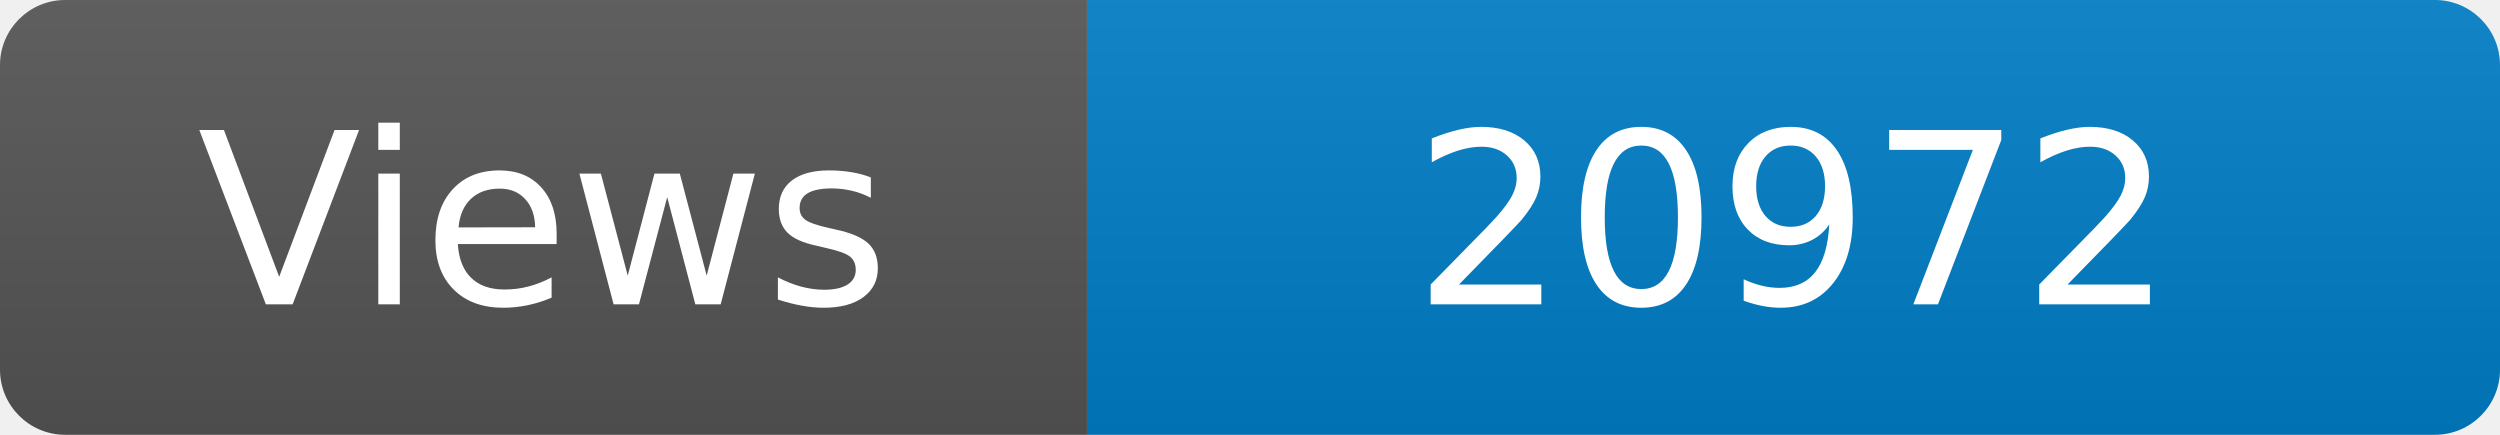
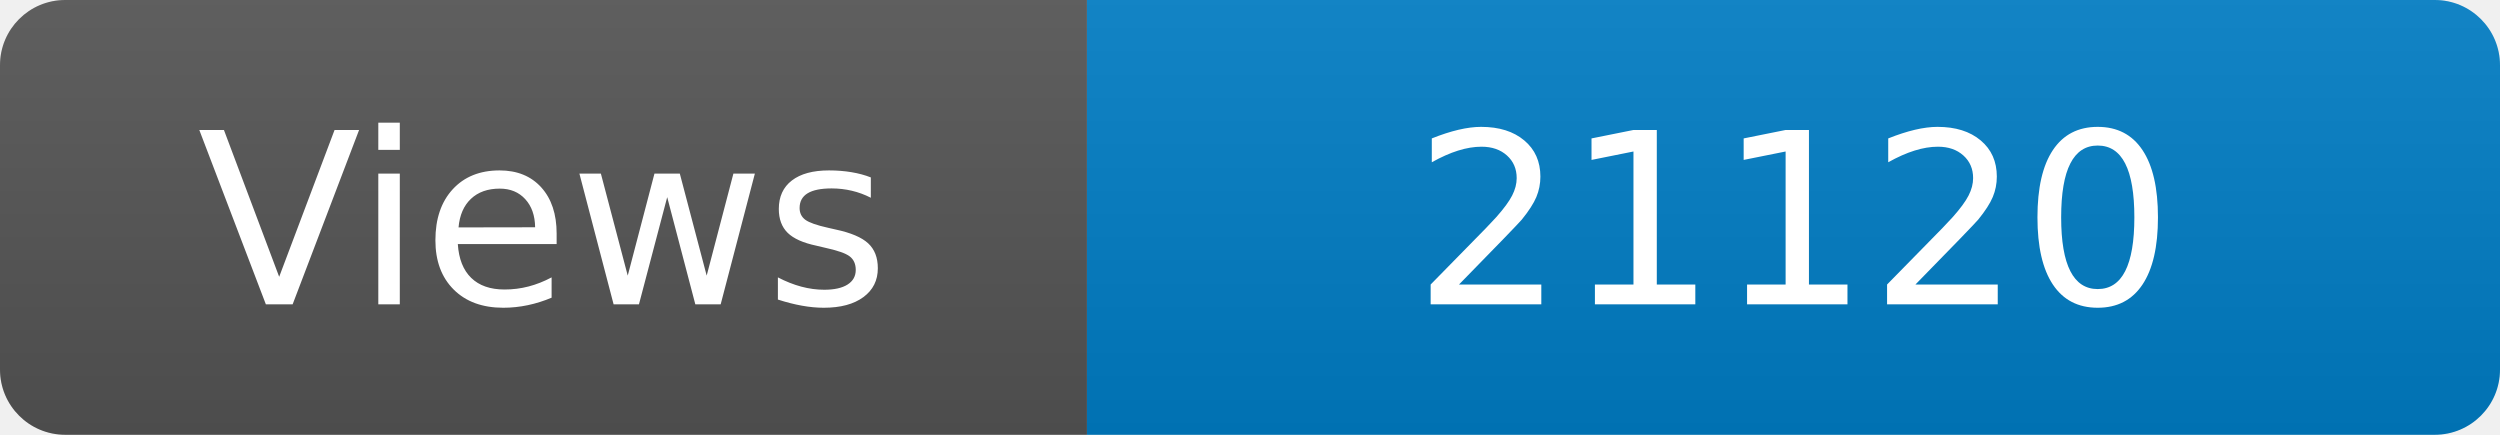
<svg xmlns="http://www.w3.org/2000/svg" width="115" height="20" role="img" aria-label="Maintained?: yes">
  <linearGradient id="s" x2="0" y2="100%">
    <stop offset="0" stop-color="#bbb" stop-opacity=".1" />
    <stop offset="1" stop-opacity=".1" />
  </linearGradient>
  <clipPath id="r">
    <rect width="115" height="20" rx="3" fill="#fff" />
  </clipPath>
  <g clip-path="url(#r)">
    <rect width="50" height="20" fill="#555" />
    <rect x="50" width="160" height="20" fill="#007ec6" />
    <rect width="115" height="20" fill="url(#s)" />
  </g>
  <g fill="#fff" text-anchor="middle" font-family="Verdana,Geneva,DejaVu Sans,sans-serif" font-size="110">
    <text x="250" y="140" transform="scale(.1)" fill="#fff">Views</text>
-     <text x="825" y="140" transform="scale(.1)" fill="#fff">20972</text>
+     <text x="825" y="140" transform="scale(.1)" fill="#fff">21120</text>
  </g>
</svg>
